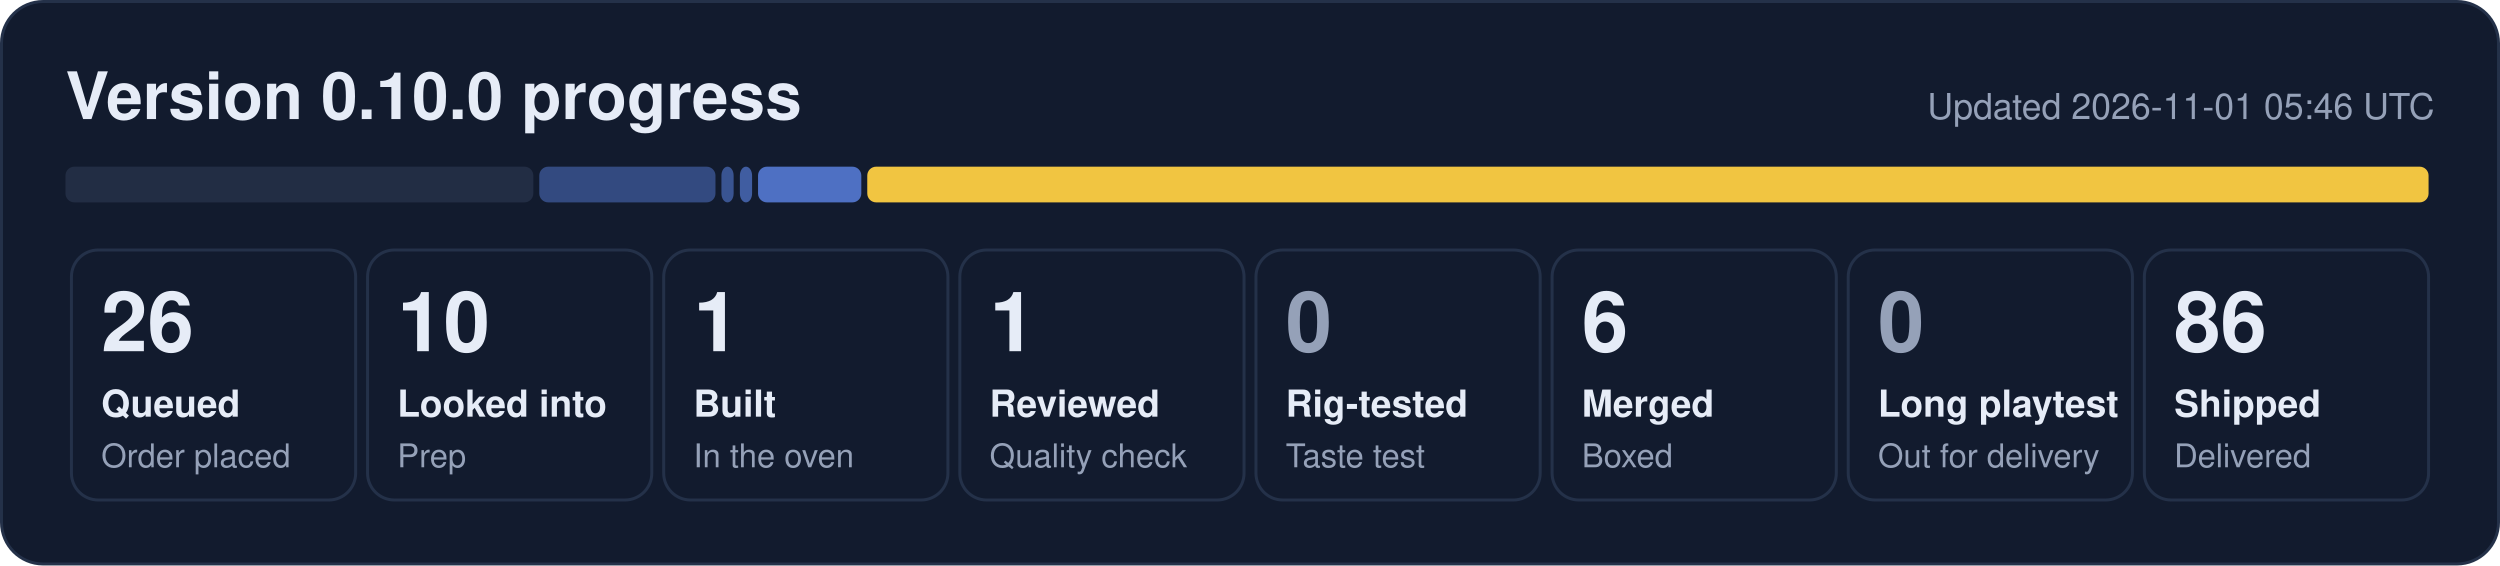
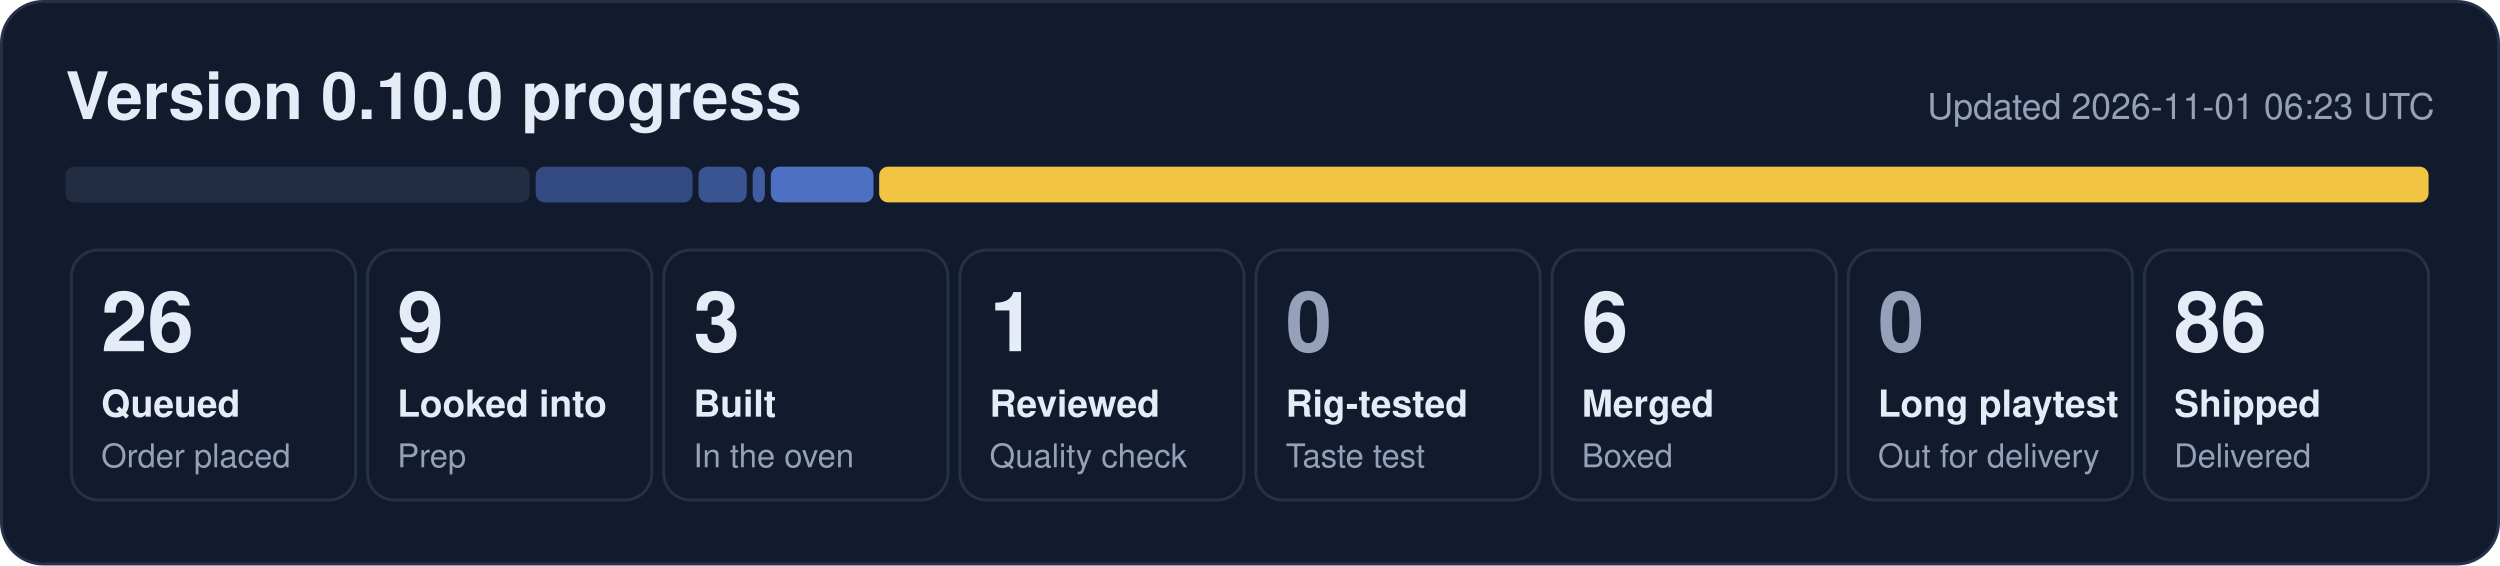
- <svg xmlns="http://www.w3.org/2000/svg" width="840" height="190" viewBox="0 0 840 190" role="img" aria-label="0.10.0 progress: 26 queued, 10 looked into, 1 built, 1 reviewed, 6 merged, 86 shipped">
+ <svg xmlns="http://www.w3.org/2000/svg" width="840" height="190" viewBox="0 0 840 190" role="img" aria-label="0.10.0 progress: 26 queued, 9 looked into, 3 built, 1 reviewed, 6 merged, 86 shipped">
  <rect x="0.5" y="0.5" width="839" height="189" rx="14" fill="#121b2e" stroke="#243149" />
  <text x="22" y="40" font-family="Segoe UI, Helvetica, Arial, sans-serif" font-size="22" font-weight="700" fill="#e6ecf7">Version 0.10.0 progress</text>
-   <text x="818" y="40" font-family="Segoe UI, Helvetica, Arial, sans-serif" font-size="12" fill="#95a1b8" text-anchor="end">Updated 2026-11-01 05:46 UTC</text>
-   <rect x="22.0" y="56" width="157.2" height="12" rx="3" fill="#222d44" fill-opacity="1.00" />
-   <rect x="181.2" y="56" width="59.2" height="12" rx="3" fill="#5d86e8" fill-opacity="0.44" />
-   <rect x="242.4" y="56" width="4.1" height="12" rx="3" fill="#5d86e8" fill-opacity="0.53" />
-   <rect x="248.6" y="56" width="4.1" height="12" rx="3" fill="#5d86e8" fill-opacity="0.62" />
-   <rect x="254.7" y="56" width="34.7" height="12" rx="3" fill="#5d86e8" fill-opacity="0.80" />
-   <rect x="291.4" y="56" width="524.6" height="12" rx="3" fill="#f5c842" fill-opacity="0.98" />
+   <text x="818" y="40" font-family="Segoe UI, Helvetica, Arial, sans-serif" font-size="12" fill="#95a1b8" text-anchor="end">Updated 2026-11-01 06:23 UTC</text>
+   <rect x="22.0" y="56" width="156.0" height="12" rx="3" fill="#222d44" fill-opacity="1.00" />
+   <rect x="180.0" y="56" width="52.7" height="12" rx="3" fill="#5d86e8" fill-opacity="0.44" />
+   <rect x="234.7" y="56" width="16.2" height="12" rx="3" fill="#5d86e8" fill-opacity="0.53" />
+   <rect x="252.9" y="56" width="4.1" height="12" rx="3" fill="#5d86e8" fill-opacity="0.62" />
+   <rect x="259.0" y="56" width="34.5" height="12" rx="3" fill="#5d86e8" fill-opacity="0.80" />
+   <rect x="295.4" y="56" width="520.6" height="12" rx="3" fill="#f5c842" fill-opacity="0.98" />
  <rect x="24.0" y="84" width="95.5" height="84" rx="9" fill="none" stroke="#243149" />
  <text x="34.0" y="118" font-family="Segoe UI, Helvetica, Arial, sans-serif" font-size="28" font-weight="800" fill="#e6ecf7">26</text>
  <text x="34.0" y="140" font-family="Segoe UI, Helvetica, Arial, sans-serif" font-size="12.5" font-weight="600" fill="#e6ecf7">Queued</text>
  <text x="34.0" y="157" font-family="Segoe UI, Helvetica, Arial, sans-serif" font-size="11" fill="#95a1b8">Order placed</text>
  <rect x="123.5" y="84" width="95.5" height="84" rx="9" fill="none" stroke="#243149" />
-   <text x="133.5" y="118" font-family="Segoe UI, Helvetica, Arial, sans-serif" font-size="28" font-weight="800" fill="#e6ecf7">10</text>
+   <text x="133.5" y="118" font-family="Segoe UI, Helvetica, Arial, sans-serif" font-size="28" font-weight="800" fill="#e6ecf7">9</text>
  <text x="133.5" y="140" font-family="Segoe UI, Helvetica, Arial, sans-serif" font-size="12.5" font-weight="600" fill="#e6ecf7">Looked into</text>
  <text x="133.5" y="157" font-family="Segoe UI, Helvetica, Arial, sans-serif" font-size="11" fill="#95a1b8">Prep</text>
  <rect x="223.0" y="84" width="95.5" height="84" rx="9" fill="none" stroke="#243149" />
-   <text x="233.0" y="118" font-family="Segoe UI, Helvetica, Arial, sans-serif" font-size="28" font-weight="800" fill="#e6ecf7">1</text>
+   <text x="233.0" y="118" font-family="Segoe UI, Helvetica, Arial, sans-serif" font-size="28" font-weight="800" fill="#e6ecf7">3</text>
  <text x="233.0" y="140" font-family="Segoe UI, Helvetica, Arial, sans-serif" font-size="12.5" font-weight="600" fill="#e6ecf7">Built</text>
  <text x="233.0" y="157" font-family="Segoe UI, Helvetica, Arial, sans-serif" font-size="11" fill="#95a1b8">In the oven</text>
  <rect x="322.5" y="84" width="95.5" height="84" rx="9" fill="none" stroke="#243149" />
  <text x="332.5" y="118" font-family="Segoe UI, Helvetica, Arial, sans-serif" font-size="28" font-weight="800" fill="#e6ecf7">1</text>
  <text x="332.5" y="140" font-family="Segoe UI, Helvetica, Arial, sans-serif" font-size="12.5" font-weight="600" fill="#e6ecf7">Reviewed</text>
  <text x="332.5" y="157" font-family="Segoe UI, Helvetica, Arial, sans-serif" font-size="11" fill="#95a1b8">Quality check</text>
  <rect x="422.0" y="84" width="95.5" height="84" rx="9" fill="none" stroke="#243149" />
  <text x="432.0" y="118" font-family="Segoe UI, Helvetica, Arial, sans-serif" font-size="28" font-weight="800" fill="#95a1b8">0</text>
  <text x="432.0" y="140" font-family="Segoe UI, Helvetica, Arial, sans-serif" font-size="12.5" font-weight="600" fill="#e6ecf7">Rig-tested</text>
  <text x="432.0" y="157" font-family="Segoe UI, Helvetica, Arial, sans-serif" font-size="11" fill="#95a1b8">Taste test</text>
  <rect x="521.5" y="84" width="95.5" height="84" rx="9" fill="none" stroke="#243149" />
  <text x="531.5" y="118" font-family="Segoe UI, Helvetica, Arial, sans-serif" font-size="28" font-weight="800" fill="#e6ecf7">6</text>
  <text x="531.5" y="140" font-family="Segoe UI, Helvetica, Arial, sans-serif" font-size="12.5" font-weight="600" fill="#e6ecf7">Merged</text>
  <text x="531.5" y="157" font-family="Segoe UI, Helvetica, Arial, sans-serif" font-size="11" fill="#95a1b8">Boxed</text>
  <rect x="621.0" y="84" width="95.5" height="84" rx="9" fill="none" stroke="#243149" />
  <text x="631.0" y="118" font-family="Segoe UI, Helvetica, Arial, sans-serif" font-size="28" font-weight="800" fill="#95a1b8">0</text>
  <text x="631.0" y="140" font-family="Segoe UI, Helvetica, Arial, sans-serif" font-size="12.5" font-weight="600" fill="#e6ecf7">Long playtest</text>
  <text x="631.0" y="157" font-family="Segoe UI, Helvetica, Arial, sans-serif" font-size="11" fill="#95a1b8">Out for delivery</text>
  <rect x="720.5" y="84" width="95.5" height="84" rx="9" fill="none" stroke="#243149" />
  <text x="730.5" y="118" font-family="Segoe UI, Helvetica, Arial, sans-serif" font-size="28" font-weight="800" fill="#e6ecf7">86</text>
  <text x="730.5" y="140" font-family="Segoe UI, Helvetica, Arial, sans-serif" font-size="12.5" font-weight="600" fill="#e6ecf7">Shipped</text>
  <text x="730.5" y="157" font-family="Segoe UI, Helvetica, Arial, sans-serif" font-size="11" fill="#95a1b8">Delivered</text>
</svg>
